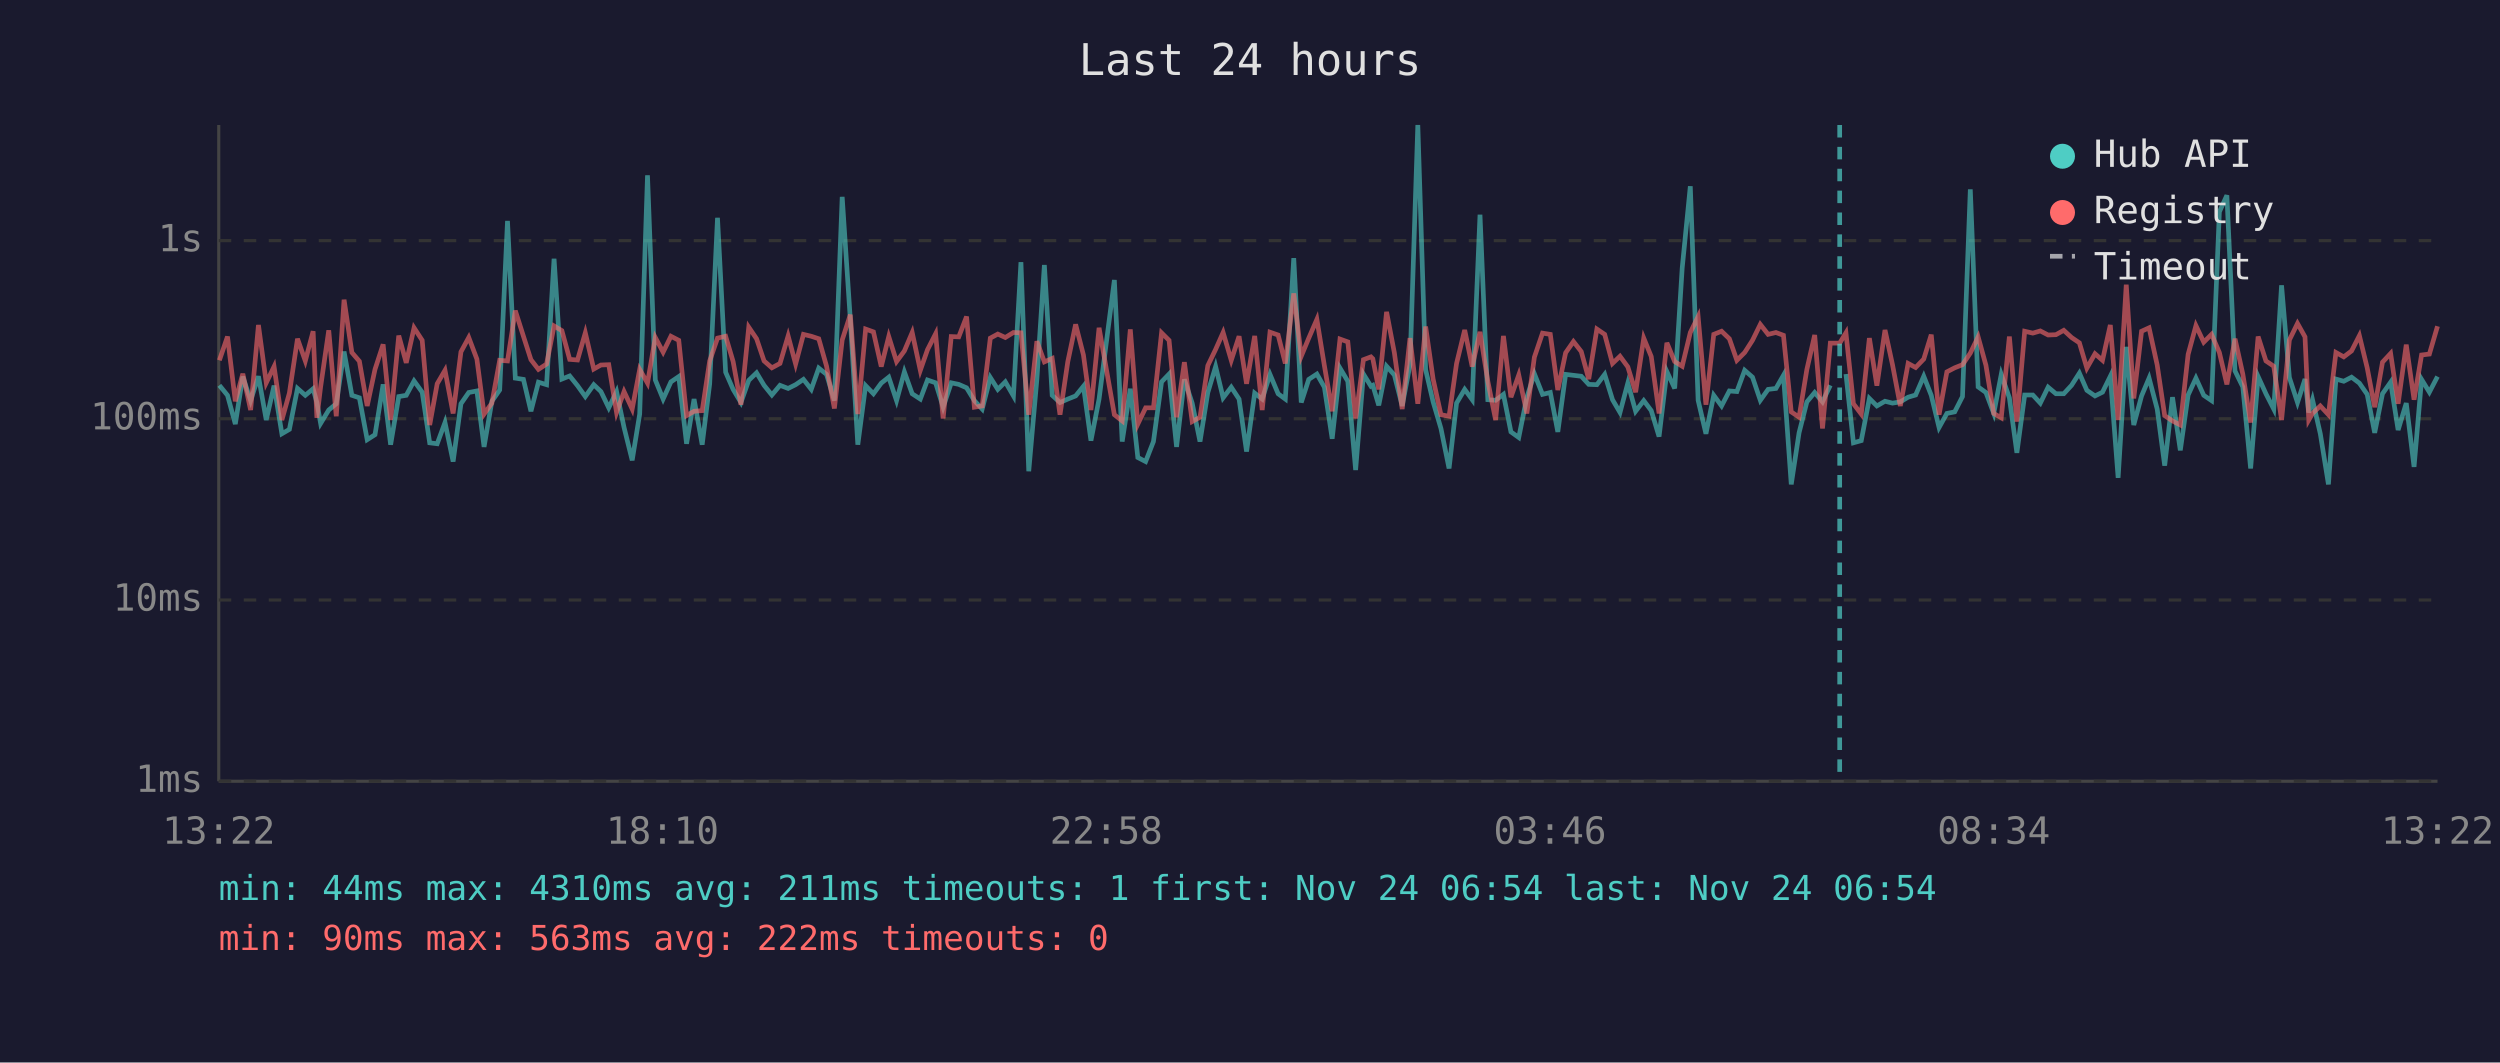
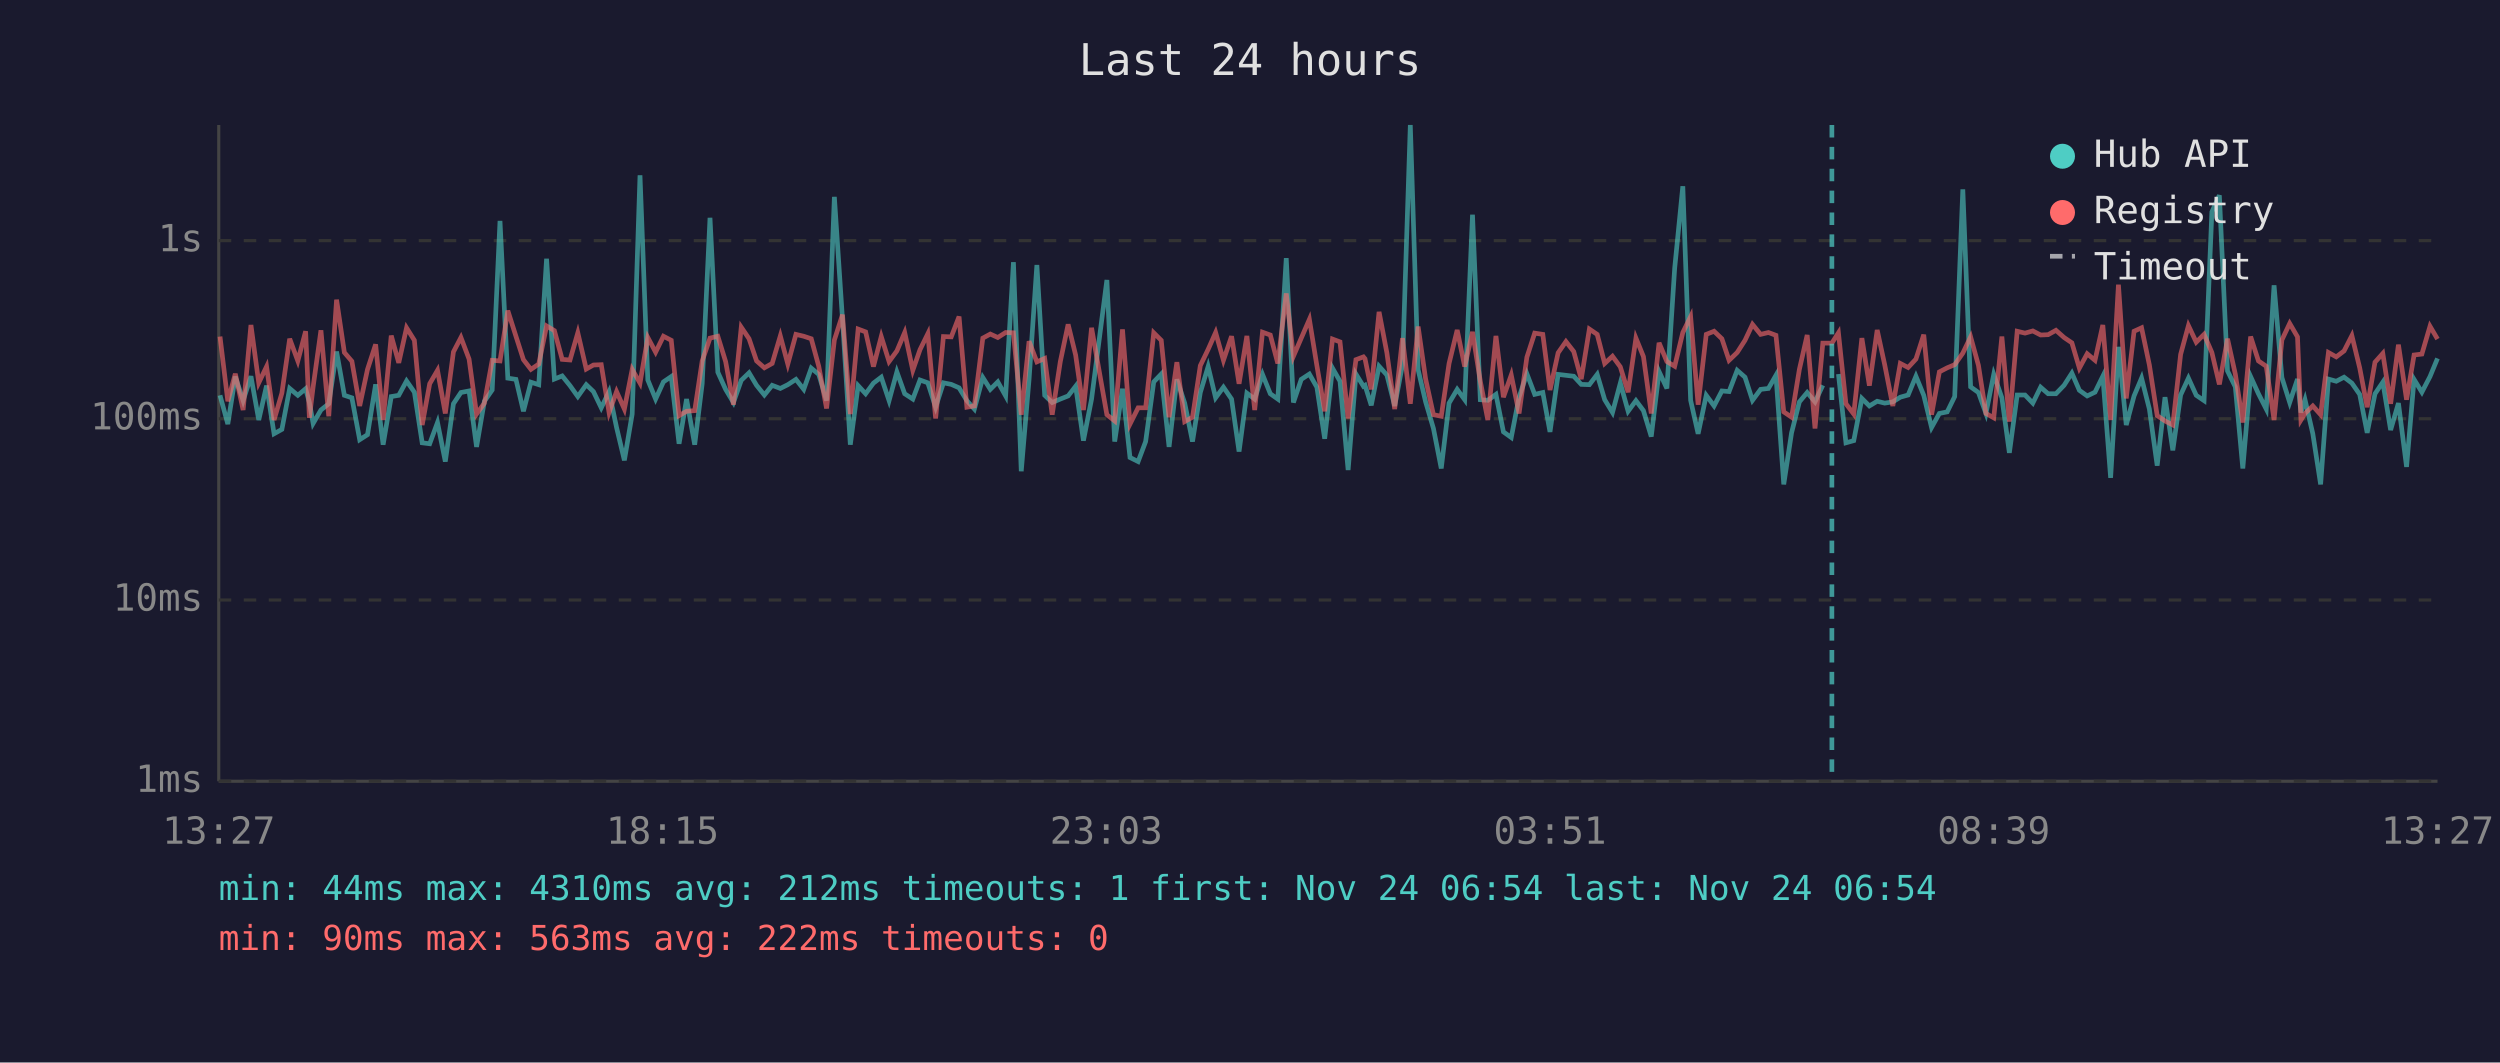
<svg xmlns="http://www.w3.org/2000/svg" viewBox="0 0 800 340" font-family="monospace" font-size="12">
  <rect width="800" height="340" fill="#1a1a2e" />
  <text x="400" y="24" fill="#e0e0e0" font-size="14" text-anchor="middle">Last 24 hours</text>
  <line x1="70" y1="40" x2="70" y2="250" stroke="#444" stroke-width="1" />
  <line x1="70" y1="250" x2="780" y2="250" stroke="#444" stroke-width="1" />
  <line x1="70" y1="250" x2="780" y2="250" stroke="#333" stroke-width="1" stroke-dasharray="4" />
  <text x="65" y="250" fill="#888" text-anchor="end" dominant-baseline="middle">1ms</text>
  <line x1="70" y1="192" x2="780" y2="192" stroke="#333" stroke-width="1" stroke-dasharray="4" />
  <text x="65" y="192" fill="#888" text-anchor="end" dominant-baseline="middle">10ms</text>
  <line x1="70" y1="134" x2="780" y2="134" stroke="#333" stroke-width="1" stroke-dasharray="4" />
  <text x="65" y="134" fill="#888" text-anchor="end" dominant-baseline="middle">100ms</text>
  <line x1="70" y1="77" x2="780" y2="77" stroke="#333" stroke-width="1" stroke-dasharray="4" />
  <text x="65" y="77" fill="#888" text-anchor="end" dominant-baseline="middle">1s</text>
-   <text x="70" y="270" fill="#888" text-anchor="middle">13:22</text>
-   <text x="212" y="270" fill="#888" text-anchor="middle">18:10</text>
-   <text x="354" y="270" fill="#888" text-anchor="middle">22:58</text>
-   <text x="496" y="270" fill="#888" text-anchor="middle">03:46</text>
-   <text x="638" y="270" fill="#888" text-anchor="middle">08:34</text>
-   <text x="780" y="270" fill="#888" text-anchor="middle">13:22</text>
-   <polyline points="70.2,123.3 72.8,126.5 75.3,135.7 77.7,120.5 80.2,128.2 82.7,120.4 85.2,134.4 87.7,123.4 90.2,138.8 92.6,137.4 95.2,124.3 97.7,126.5 100.2,124.4 101.4,128.8 102.6,135.5 105.2,131.2 107.6,129.2 110.1,112.5 112.6,126.5 115.0,127.3 117.5,140.7 120.0,139.1 122.6,123.0 125.0,142.3 127.6,126.9 130.0,126.5 132.5,121.9 135.1,125.5 137.5,141.7 139.9,142.0 142.4,135.2 145.0,147.7 147.5,129.2 150.0,125.6 152.6,125.1 154.9,143.0 157.4,128.4 159.9,124.8 162.4,70.7 164.9,121.0 167.5,121.4 169.9,131.6 172.3,122.3 174.9,123.1 177.3,82.8 179.8,121.3 182.3,120.3 184.8,123.4 187.3,126.9 190.0,123.1 192.3,125.3 194.8,130.5 197.3,125.3 199.7,136.8 202.3,147.3 204.7,132.5 207.2,56.1 209.7,121.6 212.2,127.7 214.7,122.2 217.2,120.5 219.7,142.0 222.1,127.7 224.7,142.3 227.1,122.8 229.6,69.7 232.2,119.1 234.6,124.6 237.1,128.8 239.6,121.7 242.1,119.3 244.5,123.3 247.0,126.4 249.6,123.3 252.2,124.3 254.6,123.1 257.1,121.4 259.6,124.6 262.0,117.8 264.5,119.8 267.0,128.2 269.5,63.0 272.1,102.2 274.5,142.3 277.0,123.4 279.5,126.0 282.0,122.6 284.4,120.7 286.9,128.2 289.4,119.0 291.9,126.0 294.5,127.7 296.8,121.6 299.4,122.5 301.8,130.3 304.4,122.5 306.8,123.0 309.3,124.1 311.8,128.2 314.3,130.9 316.9,120.8 319.3,124.6 321.7,122.2 324.3,126.7 326.7,83.9 329.2,150.8 331.8,121.4 334.2,84.8 336.7,126.5 339.2,128.8 341.7,127.7 344.2,126.7 346.7,123.6 349.1,141.0 351.7,127.7 356.6,89.6 359.1,141.3 361.7,124.4 364.1,146.4 366.6,147.7 369.1,141.3 371.7,122.2 374.1,119.7 376.5,143.0 379.0,121.4 381.5,129.0 384.0,141.3 386.5,125.6 389.0,117.3 391.4,127.3 394.0,123.9 396.5,127.7 398.9,144.5 401.5,125.8 403.9,127.7 406.4,119.8 409.0,126.0 411.3,127.7 414.0,82.6 416.4,128.8 418.8,121.4 421.4,119.7 423.8,123.9 426.3,140.4 428.8,117.8 431.3,122.0 433.8,150.4 436.3,119.7 438.7,123.6 439.3,123.3 441.2,129.7 443.7,117.2 446.2,120.0 448.7,129.9 451.2,116.7 453.7,40.0 456.2,118.3 458.6,128.6 461.1,137.1 463.7,149.9 466.1,129.0 468.7,124.6 471.1,127.9 473.6,68.7 476.1,127.9 478.6,128.1 481.1,126.2 483.5,138.2 486.0,140.0 488.6,127.1 491.0,119.6 493.6,126.2 496.1,125.6 498.5,138.2 501.0,119.8 503.5,120.1 506.0,120.4 508.4,123.0 511.0,123.1 513.5,119.8 516.0,127.9 518.4,132.0 520.9,122.6 523.4,131.6 526.0,128.2 528.4,131.4 530.9,139.7 533.4,118.9 535.9,124.3 538.3,85.8 540.9,59.6 543.4,128.1 545.9,138.8 548.4,126.5 550.9,129.9 553.4,125.1 555.8,125.3 558.3,118.5 560.8,120.7 563.3,128.1 565.8,124.6 568.3,124.3 570.7,120.1 573.2,155.0 575.7,138.5 578.2,128.6 580.7,125.6 583.2,128.6 585.7,123.3" fill="none" stroke="#4ecdc4" stroke-width="1.5" opacity="0.6" />
-   <polyline points="590.7,119.7 593.1,141.7 595.6,141.0 598.2,127.5 600.6,129.9 603.2,128.4 605.6,129.0 608.1,128.6 610.6,127.1 613.0,126.4 615.6,120.4 618.0,126.5 620.5,136.8 623.0,132.3 625.5,131.8 628.0,126.9 630.5,60.6 633.0,123.8 635.5,125.6 638.0,132.3 640.4,119.8 643.0,127.3 645.4,144.9 647.9,126.4 650.5,126.4 652.9,129.0 655.4,123.9 657.9,126.0 660.4,126.0 662.9,123.3 665.4,119.4 667.8,124.9 670.4,126.7 672.8,125.5 675.3,120.4 677.8,152.9 680.4,111.0 682.8,136.0 685.3,126.7 687.7,121.0 690.3,130.9 692.7,149.0 695.2,127.1 697.7,144.1 700.2,126.4 702.7,121.0 705.2,126.5 707.7,128.2 710.2,67.8 712.6,62.5 715.2,118.7 717.7,123.8 720.2,149.9 722.6,120.5 725.1,126.0 727.6,130.9 730.1,91.3 732.6,120.8 735.2,128.8 737.6,121.3 738.8,132.0 740.0,127.9 742.5,138.8 745.1,155.0 747.5,121.3 750.0,122.0 752.5,120.7 755.0,122.6 757.5,126.2 759.9,138.5 762.4,126.0 765.0,122.3 767.4,137.6 770.0,129.0 772.5,149.4 774.9,121.4 777.4,125.5 780.0,120.5" fill="none" stroke="#4ecdc4" stroke-width="1.5" opacity="0.6" />
-   <polyline points="70.2,115.3 72.8,107.7 75.3,128.4 77.7,119.6 80.2,131.2 82.7,104.0 85.2,122.5 87.7,117.3 90.2,134.4 92.6,125.8 95.2,108.4 97.7,115.5 100.2,106.0 101.4,133.7 102.6,123.8 105.2,105.7 107.6,133.2 110.1,95.9 112.6,112.8 115.0,115.6 117.5,129.9 120.0,118.2 122.6,110.2 125.0,134.4 127.6,107.4 130.0,116.1 132.5,104.9 135.1,108.9 137.5,136.0 139.9,122.8 142.4,118.5 145.0,132.3 147.5,112.6 150.0,108.0 152.6,114.9 154.9,132.5 157.4,129.0 159.9,115.3 162.4,115.5 164.9,99.4 167.5,107.6 169.9,115.1 172.3,118.2 174.9,116.5 177.3,104.3 179.8,105.8 182.3,115.0 184.8,115.2 187.3,106.5 190.0,118.1 192.3,116.8 194.8,116.7 197.3,132.0 199.7,125.3 202.3,130.9 204.7,118.2 207.2,122.6 209.7,108.0 212.2,112.7 214.7,107.6 217.2,108.9 219.7,133.0 222.1,131.6 224.7,131.4 227.1,115.5 229.6,108.2 232.2,107.6 234.6,115.7 237.1,129.5 239.6,104.7 242.1,108.4 244.5,115.5 247.0,117.7 249.6,116.3 252.2,107.5 254.6,116.5 257.1,107.0 259.6,107.6 262.0,108.4 264.5,117.2 267.0,130.7 269.5,108.8 272.1,100.7 274.5,132.5 277.0,105.3 279.5,106.2 282.0,117.3 284.4,107.7 286.9,115.7 289.4,112.3 291.9,106.4 294.5,118.5 296.8,111.9 299.4,106.8 301.8,133.9 304.4,107.7 306.8,107.8 309.3,101.3 311.8,130.3 314.3,129.9 316.9,108.2 319.3,106.9 321.7,108.0 324.3,106.4 326.7,106.5 329.2,132.7 331.8,109.2 334.2,115.8 336.7,114.7 339.2,132.7 341.7,115.7 344.2,103.8 346.7,113.6 349.1,131.2 351.7,104.9 356.6,132.7 359.1,134.7 361.7,105.4 364.1,135.7 366.6,130.5 369.1,130.5 371.7,106.5 374.1,108.9 376.5,133.5 379.0,115.9 381.5,134.9 384.0,133.5 386.5,117.0 389.0,111.8 391.4,106.4 394.0,115.3 396.5,107.6 398.9,122.8 401.5,107.5 403.9,131.2 406.4,106.3 409.0,107.2 411.3,116.3 414.0,93.9 416.4,114.0 418.8,108.2 421.4,102.2 423.8,117.0 426.3,131.6 428.8,108.5 431.3,109.4 433.8,133.9 436.3,115.1 438.7,114.2 439.3,114.8 441.2,124.6 443.7,99.8 446.2,112.9 448.7,130.9 451.2,108.2 453.7,129.2 456.2,104.5 458.6,121.3 461.1,132.7 463.7,133.2 466.1,116.3 468.7,105.6 471.1,117.3 473.6,106.2 476.1,122.0 478.6,134.4 481.1,107.5 483.5,127.1 486.0,120.0 488.6,132.3 491.0,114.3 493.6,106.6 496.1,107.0 498.5,124.8 501.0,112.9 503.5,109.3 506.0,112.5 508.4,121.3 511.0,105.3 513.5,107.0 516.0,116.3 518.4,114.0 520.9,117.4 523.4,125.5 526.0,108.2 528.4,114.1 530.9,132.3 533.4,109.7 535.9,115.7 538.3,117.2 540.9,106.4 543.4,101.3 545.9,129.5 548.4,107.0 550.9,106.0 553.4,108.4 555.8,115.3 558.3,112.8 560.8,108.9 563.3,103.8 565.8,107.0 568.3,106.4 570.7,107.3 573.2,131.8 575.7,133.5 578.2,118.2 580.7,107.2 583.2,137.1 585.7,109.8 588.7,109.8 590.7,106.5 593.1,129.2 595.6,132.5 598.2,108.2 600.6,123.4 603.2,105.6 605.6,116.7 608.1,129.9 610.6,116.3 613.0,117.6 615.6,114.9 618.0,107.1 620.5,132.7 623.0,119.0 625.5,117.7 628.0,116.7 630.5,113.0 633.0,107.8 635.5,116.9 638.0,132.3 640.4,133.7 643.0,107.7 645.4,134.9 647.9,106.0 650.5,106.6 652.9,105.9 655.4,107.2 657.9,107.1 660.4,105.7 662.9,108.0 665.4,109.7 667.8,117.8 670.4,113.2 672.8,115.3 675.3,104.0 677.8,134.4 680.4,91.1 682.8,127.5 685.3,106.0 687.7,104.9 690.3,116.8 692.7,133.0 695.2,134.7 697.7,136.0 700.2,113.4 702.7,104.2 705.2,109.5 707.7,107.0 710.2,112.8 712.6,123.0 715.2,108.4 717.7,119.7 720.2,135.2 722.6,107.7 725.1,115.5 727.6,117.2 730.1,134.4 732.6,108.8 735.2,103.5 737.6,107.8 738.8,134.4 740.0,132.3 742.5,129.9 745.1,132.7 747.5,112.8 750.0,114.2 752.5,112.3 755.0,107.4 757.5,117.7 759.9,130.3 762.4,115.9 765.0,113.1 767.4,129.2 770.0,110.3 772.5,127.9 774.9,113.6 777.4,113.3 780.0,104.4" fill="none" stroke="#ff6b6b" stroke-width="1.5" opacity="0.6" />
-   <line x1="588.7" y1="40" x2="588.7" y2="250" stroke="#4ecdc4" stroke-width="1.5" stroke-dasharray="4,3" opacity="0.7" />
+   <text x="70" y="270" fill="#888" text-anchor="middle">13:27</text>
+   <text x="212" y="270" fill="#888" text-anchor="middle">18:15</text>
+   <text x="354" y="270" fill="#888" text-anchor="middle">23:03</text>
+   <text x="496" y="270" fill="#888" text-anchor="middle">03:51</text>
+   <text x="638" y="270" fill="#888" text-anchor="middle">08:39</text>
+   <text x="780" y="270" fill="#888" text-anchor="middle">13:27</text>
+   <polyline points="70.4,126.5 72.9,135.7 75.3,120.5 77.8,128.2 80.3,120.4 82.8,134.4 85.3,123.4 87.7,138.8 90.2,137.4 92.7,124.3 95.3,126.5 97.8,124.4 99.0,128.8 100.2,135.5 102.7,131.2 105.2,129.2 107.7,112.5 110.2,126.5 112.6,127.3 115.1,140.7 117.6,139.1 120.2,123.0 122.6,142.3 125.2,126.9 127.6,126.5 130.1,121.9 132.6,125.5 135.1,141.7 137.5,142.0 140.0,135.2 142.5,147.7 145.1,129.2 147.5,125.6 150.1,125.1 152.5,143.0 155.0,128.4 157.5,124.8 160.0,70.7 162.5,121.0 165.1,121.4 167.5,131.6 169.9,122.3 172.4,123.1 174.9,82.8 177.4,121.3 179.9,120.3 182.4,123.4 184.9,126.9 187.6,123.1 189.9,125.3 192.4,130.5 194.9,125.3 197.3,136.8 199.8,147.3 202.3,132.5 204.8,56.1 207.3,121.6 209.8,127.7 212.3,122.2 214.8,120.5 217.3,142.0 219.7,127.7 222.3,142.3 224.7,122.8 227.2,69.7 229.7,119.1 232.2,124.6 234.7,128.8 237.2,121.7 239.7,119.3 242.1,123.3 244.6,126.4 247.1,123.3 249.7,124.3 252.1,123.1 254.7,121.4 257.2,124.6 259.6,117.8 262.0,119.8 264.5,128.2 267.0,63.0 269.6,102.2 272.1,142.3 274.6,123.4 277.0,126.0 279.5,122.6 282.0,120.7 284.5,128.2 287.0,119.0 289.5,126.0 292.1,127.7 294.4,121.6 296.9,122.5 299.4,130.3 301.9,122.5 304.4,123.0 306.9,124.1 309.4,128.2 311.8,130.9 314.5,120.8 316.9,124.6 319.3,122.2 321.8,126.7 324.3,83.9 326.8,150.8 329.3,121.4 331.8,84.8 334.3,126.5 336.7,128.8 339.3,127.7 341.8,126.7 344.2,123.6 346.7,141.0 349.3,127.7 354.2,89.6 356.7,141.3 359.2,124.4 361.6,146.4 364.2,147.7 366.6,141.3 369.2,122.2 371.6,119.7 374.1,143.0 376.6,121.4 379.1,129.0 381.6,141.3 384.1,125.6 386.6,117.3 389.0,127.3 391.5,123.9 394.1,127.7 396.5,144.5 399.0,125.8 401.5,127.7 404.0,119.8 406.5,126.0 408.9,127.7 411.6,82.6 413.9,128.8 416.4,121.4 419.0,119.7 421.4,123.9 423.9,140.4 426.4,117.8 428.8,122.0 431.4,150.4 433.9,119.7 436.3,123.6 436.8,123.3 438.8,129.7 441.3,117.2 443.8,120.0 446.3,129.9 448.8,116.7 451.3,40.0 453.8,118.3 456.2,128.6 458.7,137.1 461.2,149.9 463.7,129.0 466.3,124.6 468.7,127.9 471.2,68.7 473.7,127.9 476.1,128.1 478.7,126.2 481.1,138.2 483.6,140.0 486.1,127.1 488.6,119.6 491.1,126.2 493.7,125.6 496.0,138.2 498.6,119.8 501.1,120.1 503.6,120.4 506.0,123.0 508.6,123.1 511.1,119.8 513.5,127.9 516.0,132.0 518.5,122.6 521.0,131.6 523.5,128.2 525.9,131.4 528.4,139.7 530.9,118.9 533.4,124.3 535.9,85.8 538.5,59.6 541.0,128.1 543.4,138.8 546.0,126.5 548.5,129.9 551.0,125.1 553.3,125.3 555.9,118.5 558.4,120.7 560.8,128.1 563.4,124.6 565.9,124.3 568.3,120.1 570.8,155.0 573.3,138.5 575.8,128.6 578.3,125.6 580.8,128.6 583.3,123.3" fill="none" stroke="#4ecdc4" stroke-width="1.5" opacity="0.6" />
+   <polyline points="588.3,119.7 590.7,141.7 593.2,141.0 595.8,127.5 598.2,129.9 600.7,128.4 603.1,129.0 605.7,128.6 608.1,127.1 610.6,126.4 613.1,120.4 615.6,126.5 618.1,136.8 620.6,132.3 623.1,131.8 625.5,126.9 628.1,60.6 630.6,123.8 633.1,125.6 635.5,132.3 638.0,119.8 640.6,127.3 643.0,144.9 645.5,126.4 648.0,126.4 650.5,129.0 653.0,123.9 655.4,126.0 657.9,126.0 660.5,123.3 663.0,119.4 665.4,124.9 667.9,126.7 670.4,125.5 672.9,120.4 675.4,152.9 677.9,111.0 680.4,136.0 682.9,126.7 685.3,121.0 687.8,130.9 690.3,149.0 692.8,127.1 695.3,144.1 697.8,126.4 700.3,121.0 702.8,126.5 705.3,128.2 707.8,67.8 710.2,62.5 712.8,118.7 715.3,123.8 717.7,149.9 720.2,120.5 722.7,126.0 725.2,130.9 727.7,91.3 730.2,120.8 732.7,128.8 735.2,121.3 736.3,132.0 737.6,127.9 740.1,138.8 742.6,155.0 745.1,121.3 747.6,122.0 750.1,120.7 752.6,122.6 755.1,126.2 757.5,138.5 760.0,126.0 762.5,122.3 765.0,137.6 767.5,129.0 770.1,149.4 772.5,121.4 775.0,125.5 777.6,120.5 780.0,114.7" fill="none" stroke="#4ecdc4" stroke-width="1.5" opacity="0.6" />
+   <polyline points="70.4,107.7 72.9,128.4 75.3,119.6 77.8,131.2 80.3,104.0 82.8,122.5 85.3,117.3 87.7,134.4 90.2,125.8 92.7,108.4 95.3,115.5 97.8,106.0 99.0,133.7 100.2,123.8 102.7,105.7 105.2,133.2 107.7,95.9 110.2,112.8 112.6,115.6 115.1,129.9 117.6,118.2 120.2,110.2 122.6,134.4 125.2,107.4 127.6,116.1 130.1,104.9 132.6,108.9 135.1,136.0 137.5,122.8 140.0,118.5 142.5,132.3 145.1,112.6 147.5,108.0 150.1,114.9 152.5,132.5 155.0,129.0 157.5,115.3 160.0,115.5 162.5,99.4 165.1,107.6 167.5,115.1 169.9,118.2 172.4,116.5 174.9,104.3 177.4,105.8 179.9,115.0 182.4,115.2 184.9,106.5 187.6,118.1 189.9,116.8 192.4,116.7 194.9,132.0 197.3,125.3 199.8,130.9 202.3,118.2 204.8,122.6 207.3,108.0 209.8,112.7 212.3,107.6 214.8,108.9 217.3,133.0 219.7,131.6 222.3,131.4 224.7,115.5 227.2,108.2 229.7,107.6 232.2,115.7 234.7,129.5 237.2,104.7 239.7,108.4 242.1,115.5 244.6,117.7 247.1,116.3 249.7,107.5 252.1,116.5 254.7,107.0 257.2,107.6 259.6,108.4 262.0,117.2 264.5,130.7 267.0,108.8 269.6,100.7 272.1,132.5 274.6,105.3 277.0,106.2 279.5,117.3 282.0,107.7 284.5,115.7 287.0,112.3 289.5,106.4 292.1,118.5 294.4,111.9 296.9,106.8 299.4,133.9 301.9,107.7 304.4,107.8 306.9,101.3 309.4,130.3 311.8,129.9 314.5,108.2 316.9,106.9 319.3,108.0 321.8,106.4 324.3,106.5 326.8,132.7 329.3,109.2 331.8,115.8 334.3,114.7 336.7,132.7 339.3,115.7 341.8,103.8 344.2,113.6 346.7,131.2 349.3,104.9 354.2,132.7 356.7,134.7 359.2,105.4 361.6,135.7 364.2,130.5 366.6,130.5 369.2,106.5 371.6,108.9 374.1,133.5 376.6,115.9 379.1,134.9 381.6,133.5 384.1,117.0 386.6,111.8 389.0,106.4 391.5,115.3 394.1,107.6 396.5,122.8 399.0,107.5 401.5,131.2 404.0,106.3 406.5,107.2 408.9,116.3 411.6,93.9 413.9,114.0 416.4,108.2 419.0,102.2 421.4,117.0 423.9,131.6 426.4,108.5 428.8,109.4 431.4,133.9 433.9,115.1 436.3,114.2 436.8,114.8 438.8,124.6 441.3,99.8 443.8,112.9 446.3,130.9 448.8,108.2 451.3,129.2 453.8,104.5 456.2,121.3 458.7,132.7 461.2,133.2 463.7,116.3 466.3,105.6 468.7,117.3 471.2,106.2 473.7,122.0 476.1,134.4 478.7,107.5 481.1,127.1 483.6,120.0 486.1,132.3 488.6,114.3 491.1,106.6 493.7,107.0 496.0,124.8 498.6,112.9 501.1,109.3 503.6,112.5 506.0,121.3 508.6,105.3 511.1,107.0 513.5,116.3 516.0,114.0 518.5,117.4 521.0,125.5 523.5,108.2 525.9,114.1 528.4,132.3 530.9,109.7 533.4,115.7 535.9,117.2 538.5,106.4 541.0,101.3 543.4,129.5 546.0,107.0 548.5,106.0 551.0,108.4 553.3,115.3 555.9,112.8 558.4,108.9 560.8,103.8 563.4,107.0 565.9,106.4 568.3,107.3 570.8,131.8 573.3,133.5 575.8,118.2 578.3,107.2 580.8,137.1 583.3,109.8 586.2,109.8 588.3,106.5 590.7,129.2 593.2,132.5 595.8,108.2 598.2,123.4 600.7,105.6 603.1,116.7 605.7,129.9 608.1,116.3 610.6,117.6 613.1,114.9 615.6,107.1 618.1,132.7 620.6,119.0 623.1,117.7 625.5,116.7 628.1,113.0 630.6,107.8 633.1,116.9 635.5,132.3 638.0,133.7 640.6,107.7 643.0,134.9 645.5,106.0 648.0,106.6 650.5,105.9 653.0,107.2 655.4,107.1 657.9,105.7 660.5,108.0 663.0,109.7 665.4,117.8 667.9,113.2 670.4,115.3 672.9,104.0 675.4,134.4 677.9,91.1 680.4,127.5 682.9,106.0 685.3,104.9 687.8,116.8 690.3,133.0 692.8,134.7 695.3,136.0 697.8,113.4 700.3,104.2 702.8,109.5 705.3,107.0 707.8,112.8 710.2,123.0 712.8,108.4 715.3,119.7 717.7,135.2 720.2,107.7 722.7,115.5 725.2,117.2 727.7,134.4 730.2,108.8 732.7,103.5 735.2,107.8 736.3,134.4 737.6,132.3 740.1,129.9 742.6,132.7 745.1,112.8 747.6,114.2 750.1,112.3 752.6,107.4 755.1,117.7 757.5,130.3 760.0,115.9 762.5,113.1 765.0,129.2 767.5,110.3 770.1,127.9 772.5,113.6 775.0,113.3 777.6,104.4 780.0,108.5" fill="none" stroke="#ff6b6b" stroke-width="1.5" opacity="0.6" />
+   <line x1="586.2" y1="40" x2="586.2" y2="250" stroke="#4ecdc4" stroke-width="1.5" stroke-dasharray="4,3" opacity="0.7" />
  <circle cx="660" cy="50" r="4" fill="#4ecdc4" />
  <text x="670" y="50" fill="#e0e0e0" dominant-baseline="middle">Hub API</text>
  <circle cx="660" cy="68" r="4" fill="#ff6b6b" />
  <text x="670" y="68" fill="#e0e0e0" dominant-baseline="middle">Registry</text>
  <line x1="656" y1="82" x2="664" y2="82" stroke="#e0e0e0" stroke-width="1.5" stroke-dasharray="4,3" opacity="0.7" />
  <text x="670" y="86" fill="#e0e0e0" dominant-baseline="middle">Timeout</text>
-   <text x="70" y="288" fill="#4ecdc4" font-size="11">min: 44ms  max: 4310ms  avg: 211ms  timeouts: 1  first: Nov 24 06:54  last: Nov 24 06:54</text>
+   <text x="70" y="288" fill="#4ecdc4" font-size="11">min: 44ms  max: 4310ms  avg: 212ms  timeouts: 1  first: Nov 24 06:54  last: Nov 24 06:54</text>
  <text x="70" y="304" fill="#ff6b6b" font-size="11">min: 90ms  max: 563ms  avg: 222ms  timeouts: 0</text>
</svg>
